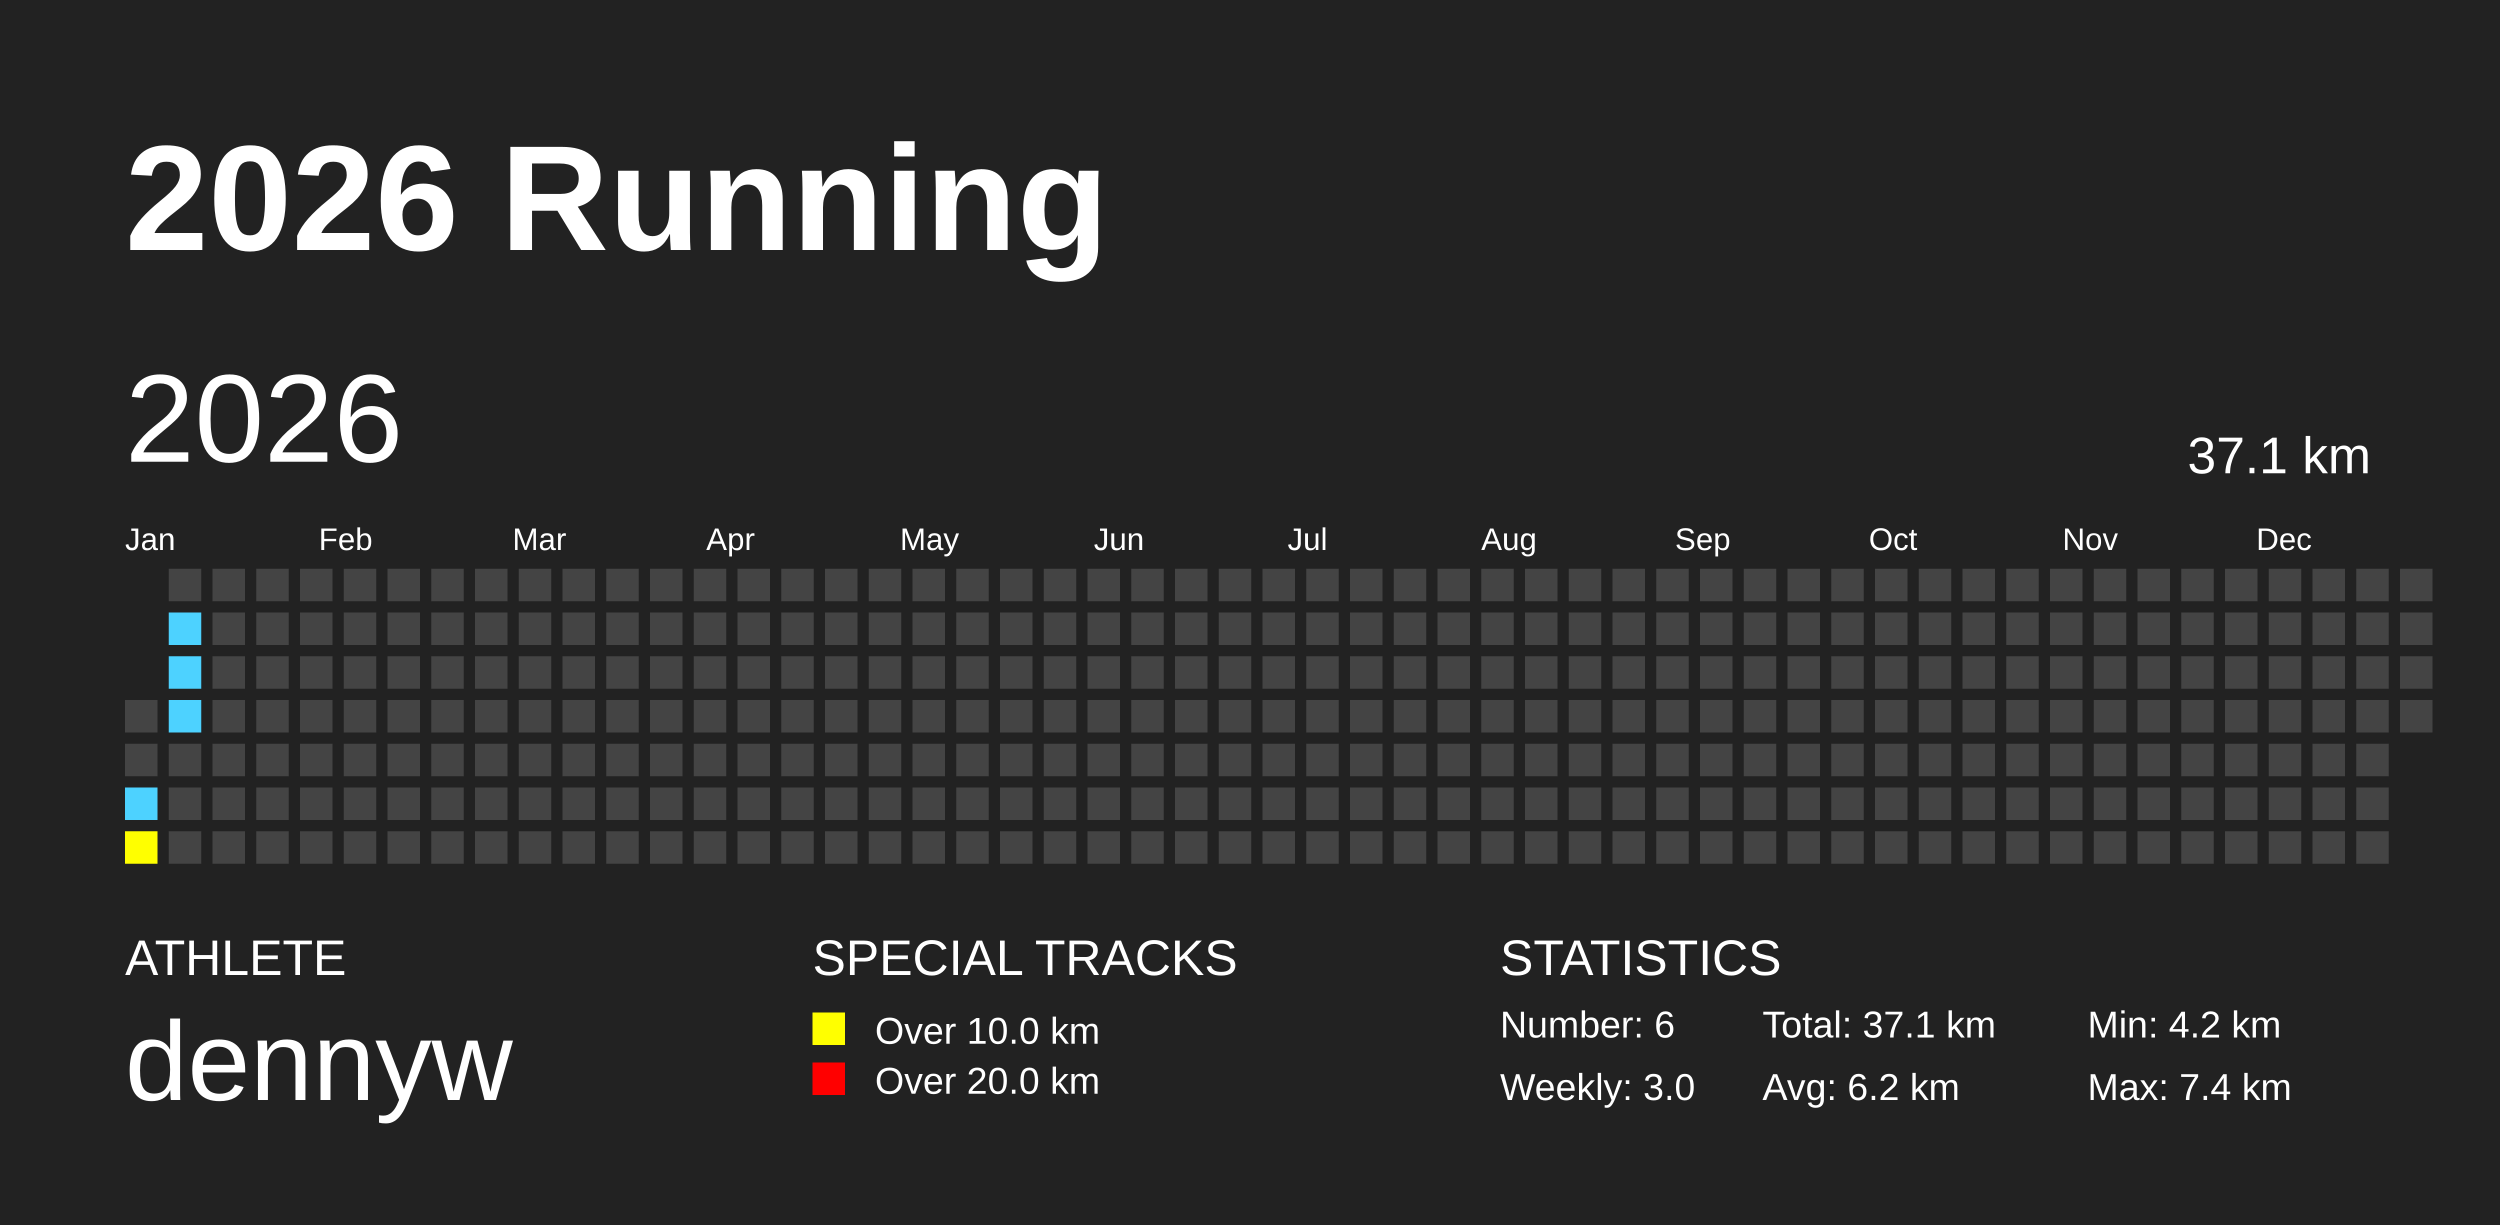
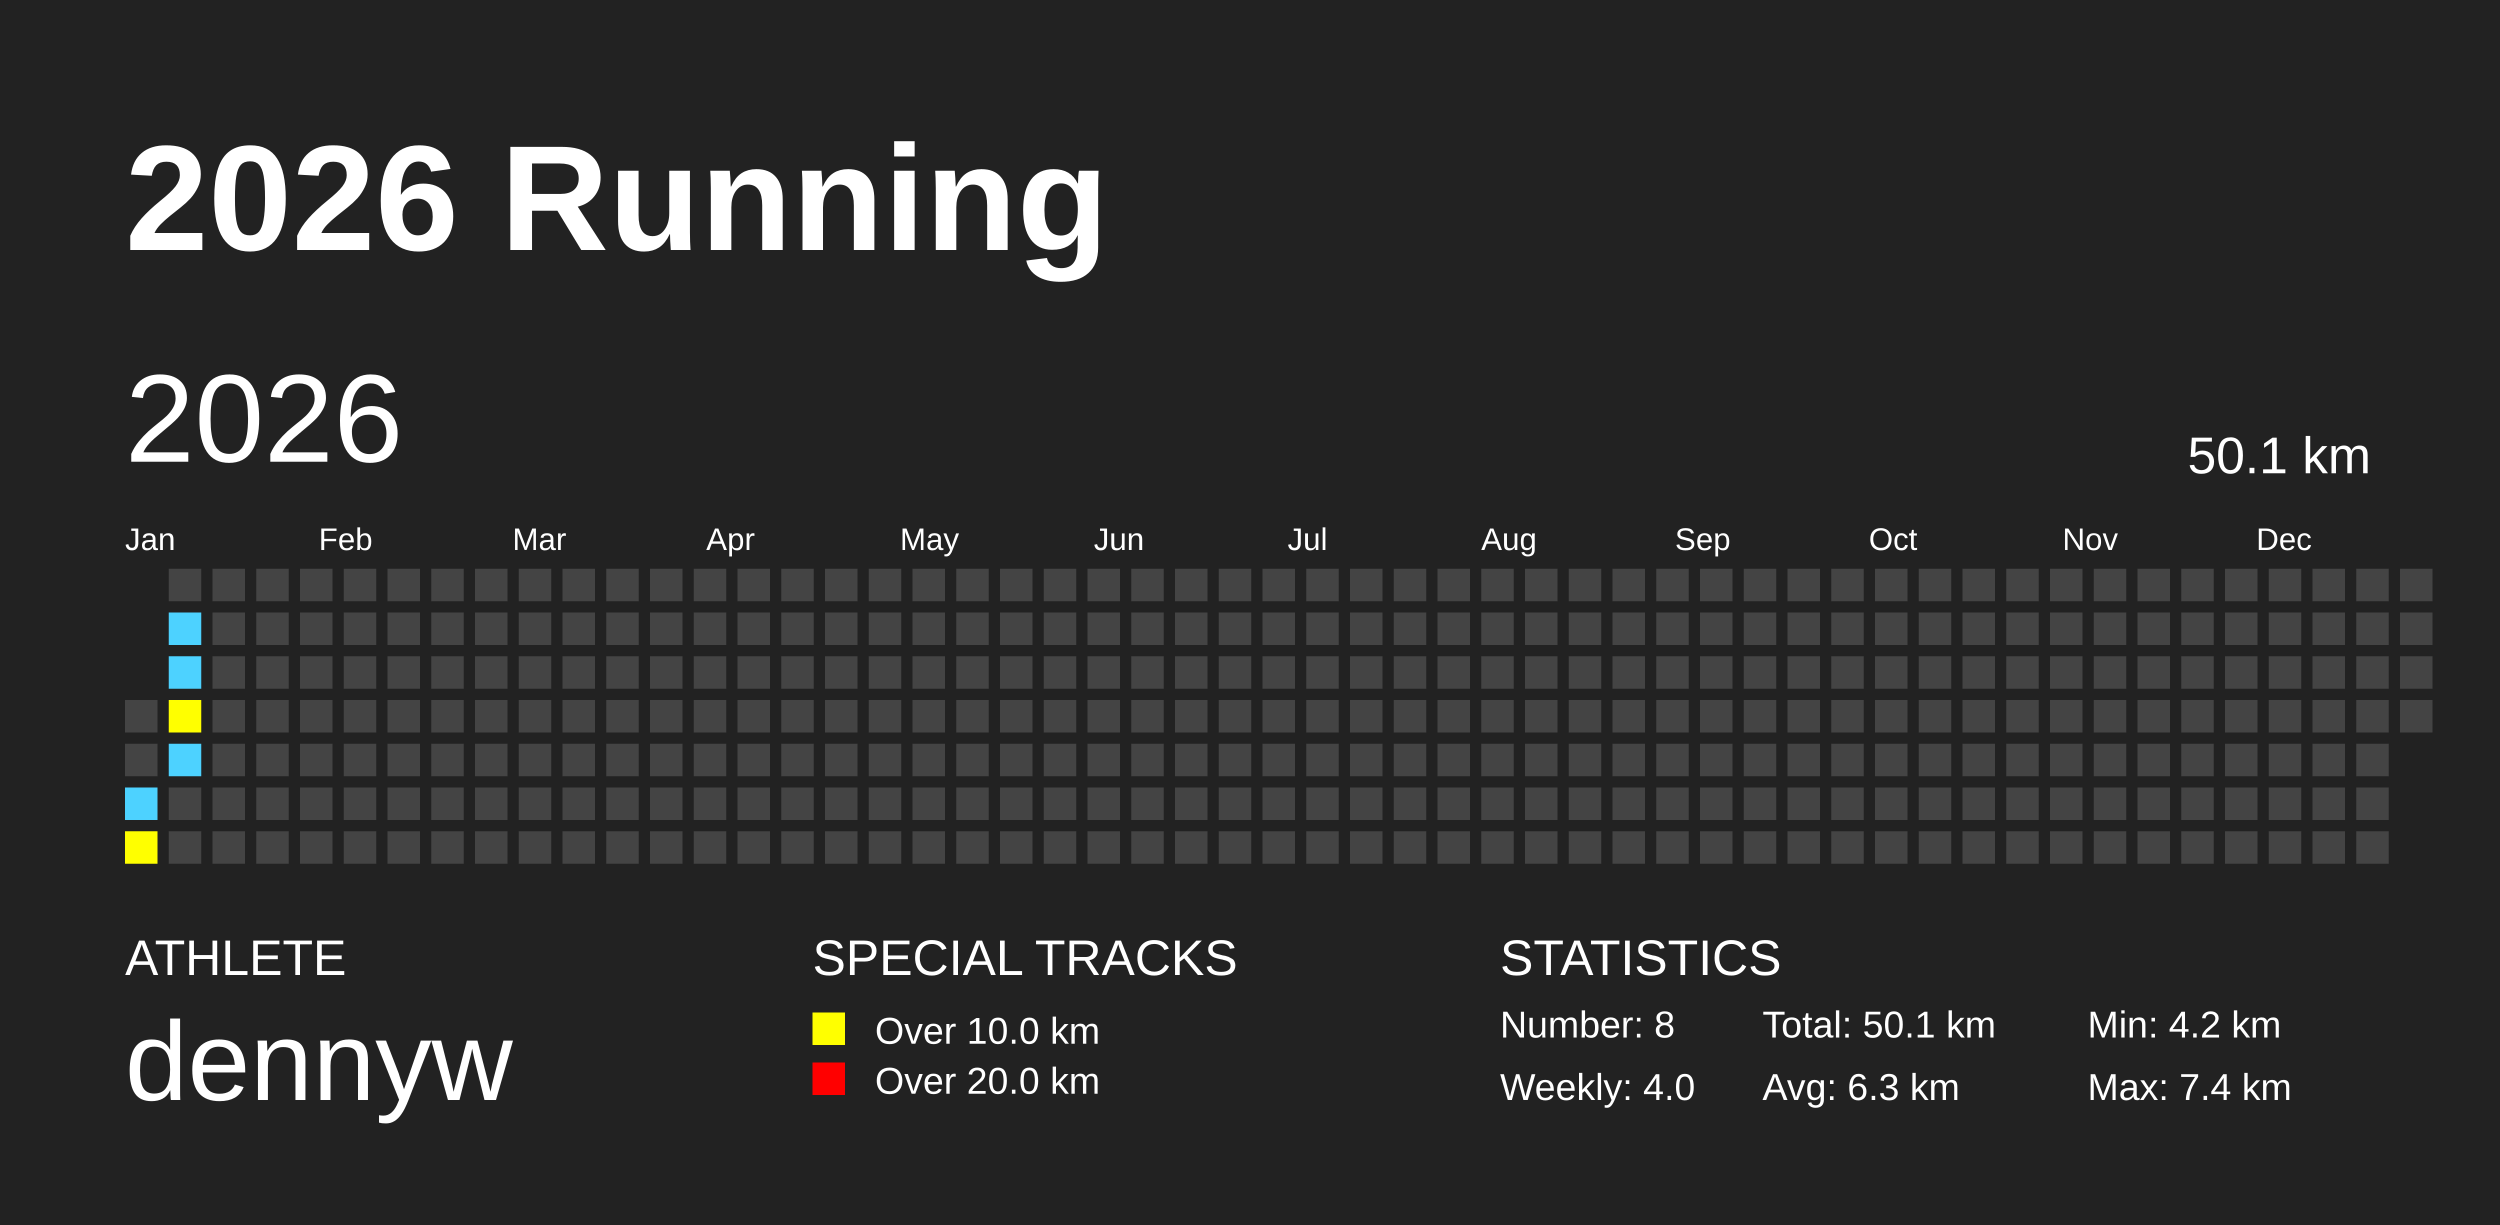
<svg xmlns="http://www.w3.org/2000/svg" baseProfile="full" height="98mm" version="1.1" viewBox="0,0,200,98" width="200mm">
  <defs />
  <rect fill="#222222" height="98" width="200" x="0" y="0" />
  <text fill="#FFFFFF" style="font-size:12px; font-family:Arial; font-weight:bold;" x="10" y="20">2026 Running</text>
  <text fill="#FFFFFF" style="font-size:4px; font-family:Arial" x="10" y="78">ATHLETE</text>
  <text fill="#FFFFFF" style="font-size:9px; font-family:Arial" x="10" y="88">dennyw</text>
  <text fill="#FFFFFF" style="font-size:4px; font-family:Arial" x="65" y="78">SPECIAL TRACKS</text>
  <rect fill="yellow" height="2.6" width="2.6" x="65" y="81" />
  <text fill="#FFFFFF" style="font-size:3px; font-family:Arial" x="70" y="83.5">Over 10.0 km</text>
  <rect fill="red" height="2.6" width="2.6" x="65" y="85" />
  <text fill="#FFFFFF" style="font-size:3px; font-family:Arial" x="70" y="87.5">Over 20.0 km</text>
  <text fill="#FFFFFF" style="font-size:4px; font-family:Arial" x="120" y="78">STATISTICS</text>
-   <text fill="#FFFFFF" style="font-size:3px; font-family:Arial" x="120" y="83">Number: 6</text>
-   <text fill="#FFFFFF" style="font-size:3px; font-family:Arial" x="120" y="88">Weekly: 3.0</text>
-   <text fill="#FFFFFF" style="font-size:3px; font-family:Arial" x="141" y="83">Total: 37.1 km</text>
-   <text fill="#FFFFFF" style="font-size:3px; font-family:Arial" x="141" y="88">Avg: 6.2 km</text>
+   <text fill="#FFFFFF" style="font-size:3px; font-family:Arial" x="120" y="83">Number: 8</text>
+   <text fill="#FFFFFF" style="font-size:3px; font-family:Arial" x="120" y="88">Weekly: 4.0</text>
+   <text fill="#FFFFFF" style="font-size:3px; font-family:Arial" x="141" y="83">Total: 50.1 km</text>
+   <text fill="#FFFFFF" style="font-size:3px; font-family:Arial" x="141" y="88">Avg: 6.3 km</text>
  <text fill="#FFFFFF" style="font-size:3px; font-family:Arial" x="167" y="83">Min: 4.2 km</text>
  <text fill="#FFFFFF" style="font-size:3px; font-family:Arial" x="167" y="88">Max: 7.4 km</text>
  <text dominant-baseline="hanging" fill="#FFFFFF" style="font-size:10.0px; font-family:Arial;" x="10" y="30">2026</text>
-   <text dominant-baseline="hanging" fill="#FFFFFF" style="font-size:4.125px; font-family:Arial;" x="175" y="35">37.1 km</text>
+   <text dominant-baseline="hanging" fill="#FFFFFF" style="font-size:4.125px; font-family:Arial;" x="175" y="35">50.1 km</text>
  <text fill="#FFFFFF" style="font-size:2.5px; font-family:Arial" x="10.0" y="44">Jan</text>
  <text fill="#FFFFFF" style="font-size:2.5px; font-family:Arial" x="25.5" y="44">Feb</text>
  <text fill="#FFFFFF" style="font-size:2.5px; font-family:Arial" x="41.0" y="44">Mar</text>
  <text fill="#FFFFFF" style="font-size:2.5px; font-family:Arial" x="56.5" y="44">Apr</text>
  <text fill="#FFFFFF" style="font-size:2.5px; font-family:Arial" x="72.0" y="44">May</text>
  <text fill="#FFFFFF" style="font-size:2.5px; font-family:Arial" x="87.5" y="44">Jun</text>
  <text fill="#FFFFFF" style="font-size:2.5px; font-family:Arial" x="103.0" y="44">Jul</text>
  <text fill="#FFFFFF" style="font-size:2.5px; font-family:Arial" x="118.5" y="44">Aug</text>
  <text fill="#FFFFFF" style="font-size:2.5px; font-family:Arial" x="134.0" y="44">Sep</text>
  <text fill="#FFFFFF" style="font-size:2.5px; font-family:Arial" x="149.5" y="44">Oct</text>
  <text fill="#FFFFFF" style="font-size:2.5px; font-family:Arial" x="165.0" y="44">Nov</text>
  <text fill="#FFFFFF" style="font-size:2.5px; font-family:Arial" x="180.5" y="44">Dec</text>
  <rect fill="#444444" height="2.6" width="2.6" x="10.0" y="56.0" />
  <rect fill="#444444" height="2.6" width="2.6" x="10.0" y="59.5" />
  <rect fill="#4DD2FF" height="2.6" width="2.6" x="10.0" y="63.0" />
  <rect fill="yellow" height="2.6" width="2.6" x="10.0" y="66.5" />
  <rect fill="#444444" height="2.6" width="2.6" x="13.5" y="45.5" />
  <rect fill="#4DD2FF" height="2.6" width="2.6" x="13.5" y="49.0" />
  <rect fill="#4DD2FF" height="2.6" width="2.6" x="13.5" y="52.5" />
-   <rect fill="#4DD2FF" height="2.6" width="2.6" x="13.5" y="56.0" />
-   <rect fill="#444444" height="2.6" width="2.6" x="13.5" y="59.5" />
+   <rect fill="yellow" height="2.6" width="2.6" x="13.5" y="56.0" />
+   <rect fill="#4DD2FF" height="2.6" width="2.6" x="13.5" y="59.5" />
  <rect fill="#444444" height="2.6" width="2.6" x="13.5" y="63.0" />
  <rect fill="#444444" height="2.6" width="2.6" x="13.5" y="66.5" />
  <rect fill="#444444" height="2.6" width="2.6" x="17.0" y="45.5" />
  <rect fill="#444444" height="2.6" width="2.6" x="17.0" y="49.0" />
  <rect fill="#444444" height="2.6" width="2.6" x="17.0" y="52.5" />
  <rect fill="#444444" height="2.6" width="2.6" x="17.0" y="56.0" />
  <rect fill="#444444" height="2.6" width="2.6" x="17.0" y="59.5" />
  <rect fill="#444444" height="2.6" width="2.6" x="17.0" y="63.0" />
  <rect fill="#444444" height="2.6" width="2.6" x="17.0" y="66.5" />
  <rect fill="#444444" height="2.6" width="2.6" x="20.5" y="45.5" />
  <rect fill="#444444" height="2.6" width="2.6" x="20.5" y="49.0" />
  <rect fill="#444444" height="2.6" width="2.6" x="20.5" y="52.5" />
  <rect fill="#444444" height="2.6" width="2.6" x="20.5" y="56.0" />
  <rect fill="#444444" height="2.6" width="2.6" x="20.5" y="59.5" />
  <rect fill="#444444" height="2.6" width="2.6" x="20.5" y="63.0" />
  <rect fill="#444444" height="2.6" width="2.6" x="20.5" y="66.5" />
  <rect fill="#444444" height="2.6" width="2.6" x="24.0" y="45.5" />
  <rect fill="#444444" height="2.6" width="2.6" x="24.0" y="49.0" />
  <rect fill="#444444" height="2.6" width="2.6" x="24.0" y="52.5" />
  <rect fill="#444444" height="2.6" width="2.6" x="24.0" y="56.0" />
  <rect fill="#444444" height="2.6" width="2.6" x="24.0" y="59.5" />
  <rect fill="#444444" height="2.6" width="2.6" x="24.0" y="63.0" />
  <rect fill="#444444" height="2.6" width="2.6" x="24.0" y="66.5" />
  <rect fill="#444444" height="2.6" width="2.6" x="27.5" y="45.5" />
  <rect fill="#444444" height="2.6" width="2.6" x="27.5" y="49.0" />
  <rect fill="#444444" height="2.6" width="2.6" x="27.5" y="52.5" />
  <rect fill="#444444" height="2.6" width="2.6" x="27.5" y="56.0" />
  <rect fill="#444444" height="2.6" width="2.6" x="27.5" y="59.5" />
  <rect fill="#444444" height="2.6" width="2.6" x="27.5" y="63.0" />
  <rect fill="#444444" height="2.6" width="2.6" x="27.5" y="66.5" />
  <rect fill="#444444" height="2.6" width="2.6" x="31.0" y="45.5" />
  <rect fill="#444444" height="2.6" width="2.6" x="31.0" y="49.0" />
  <rect fill="#444444" height="2.6" width="2.6" x="31.0" y="52.5" />
  <rect fill="#444444" height="2.6" width="2.6" x="31.0" y="56.0" />
  <rect fill="#444444" height="2.6" width="2.6" x="31.0" y="59.5" />
  <rect fill="#444444" height="2.6" width="2.6" x="31.0" y="63.0" />
  <rect fill="#444444" height="2.6" width="2.6" x="31.0" y="66.5" />
  <rect fill="#444444" height="2.6" width="2.6" x="34.5" y="45.5" />
  <rect fill="#444444" height="2.6" width="2.6" x="34.5" y="49.0" />
  <rect fill="#444444" height="2.6" width="2.6" x="34.5" y="52.5" />
  <rect fill="#444444" height="2.6" width="2.6" x="34.5" y="56.0" />
  <rect fill="#444444" height="2.6" width="2.6" x="34.5" y="59.5" />
  <rect fill="#444444" height="2.6" width="2.6" x="34.5" y="63.0" />
  <rect fill="#444444" height="2.6" width="2.6" x="34.5" y="66.5" />
  <rect fill="#444444" height="2.6" width="2.6" x="38.0" y="45.5" />
  <rect fill="#444444" height="2.6" width="2.6" x="38.0" y="49.0" />
  <rect fill="#444444" height="2.6" width="2.6" x="38.0" y="52.5" />
  <rect fill="#444444" height="2.6" width="2.6" x="38.0" y="56.0" />
  <rect fill="#444444" height="2.6" width="2.6" x="38.0" y="59.5" />
  <rect fill="#444444" height="2.6" width="2.6" x="38.0" y="63.0" />
  <rect fill="#444444" height="2.6" width="2.6" x="38.0" y="66.5" />
  <rect fill="#444444" height="2.6" width="2.6" x="41.5" y="45.5" />
  <rect fill="#444444" height="2.6" width="2.6" x="41.5" y="49.0" />
  <rect fill="#444444" height="2.6" width="2.6" x="41.5" y="52.5" />
  <rect fill="#444444" height="2.6" width="2.6" x="41.5" y="56.0" />
  <rect fill="#444444" height="2.6" width="2.6" x="41.5" y="59.5" />
  <rect fill="#444444" height="2.6" width="2.6" x="41.5" y="63.0" />
  <rect fill="#444444" height="2.6" width="2.6" x="41.5" y="66.5" />
  <rect fill="#444444" height="2.6" width="2.6" x="45.0" y="45.5" />
  <rect fill="#444444" height="2.6" width="2.6" x="45.0" y="49.0" />
  <rect fill="#444444" height="2.6" width="2.6" x="45.0" y="52.5" />
  <rect fill="#444444" height="2.6" width="2.6" x="45.0" y="56.0" />
  <rect fill="#444444" height="2.6" width="2.6" x="45.0" y="59.5" />
  <rect fill="#444444" height="2.6" width="2.6" x="45.0" y="63.0" />
  <rect fill="#444444" height="2.6" width="2.6" x="45.0" y="66.5" />
  <rect fill="#444444" height="2.6" width="2.6" x="48.5" y="45.5" />
  <rect fill="#444444" height="2.6" width="2.6" x="48.5" y="49.0" />
  <rect fill="#444444" height="2.6" width="2.6" x="48.5" y="52.5" />
  <rect fill="#444444" height="2.6" width="2.6" x="48.5" y="56.0" />
  <rect fill="#444444" height="2.6" width="2.6" x="48.5" y="59.5" />
  <rect fill="#444444" height="2.6" width="2.6" x="48.5" y="63.0" />
  <rect fill="#444444" height="2.6" width="2.6" x="48.5" y="66.5" />
  <rect fill="#444444" height="2.6" width="2.6" x="52.0" y="45.5" />
  <rect fill="#444444" height="2.6" width="2.6" x="52.0" y="49.0" />
  <rect fill="#444444" height="2.6" width="2.6" x="52.0" y="52.5" />
  <rect fill="#444444" height="2.6" width="2.6" x="52.0" y="56.0" />
  <rect fill="#444444" height="2.6" width="2.6" x="52.0" y="59.5" />
  <rect fill="#444444" height="2.6" width="2.6" x="52.0" y="63.0" />
  <rect fill="#444444" height="2.6" width="2.6" x="52.0" y="66.5" />
  <rect fill="#444444" height="2.6" width="2.6" x="55.5" y="45.5" />
  <rect fill="#444444" height="2.6" width="2.6" x="55.5" y="49.0" />
  <rect fill="#444444" height="2.6" width="2.6" x="55.5" y="52.5" />
  <rect fill="#444444" height="2.6" width="2.6" x="55.5" y="56.0" />
  <rect fill="#444444" height="2.6" width="2.6" x="55.5" y="59.5" />
  <rect fill="#444444" height="2.6" width="2.6" x="55.5" y="63.0" />
  <rect fill="#444444" height="2.6" width="2.6" x="55.5" y="66.5" />
  <rect fill="#444444" height="2.6" width="2.6" x="59.0" y="45.5" />
  <rect fill="#444444" height="2.6" width="2.6" x="59.0" y="49.0" />
  <rect fill="#444444" height="2.6" width="2.6" x="59.0" y="52.5" />
  <rect fill="#444444" height="2.6" width="2.6" x="59.0" y="56.0" />
  <rect fill="#444444" height="2.6" width="2.6" x="59.0" y="59.5" />
  <rect fill="#444444" height="2.6" width="2.6" x="59.0" y="63.0" />
  <rect fill="#444444" height="2.6" width="2.6" x="59.0" y="66.5" />
  <rect fill="#444444" height="2.6" width="2.6" x="62.5" y="45.5" />
  <rect fill="#444444" height="2.6" width="2.6" x="62.5" y="49.0" />
  <rect fill="#444444" height="2.6" width="2.6" x="62.5" y="52.5" />
  <rect fill="#444444" height="2.6" width="2.6" x="62.5" y="56.0" />
  <rect fill="#444444" height="2.6" width="2.6" x="62.5" y="59.5" />
  <rect fill="#444444" height="2.6" width="2.6" x="62.5" y="63.0" />
  <rect fill="#444444" height="2.6" width="2.6" x="62.5" y="66.5" />
  <rect fill="#444444" height="2.6" width="2.6" x="66.0" y="45.5" />
  <rect fill="#444444" height="2.6" width="2.6" x="66.0" y="49.0" />
  <rect fill="#444444" height="2.6" width="2.6" x="66.0" y="52.5" />
  <rect fill="#444444" height="2.6" width="2.6" x="66.0" y="56.0" />
  <rect fill="#444444" height="2.6" width="2.6" x="66.0" y="59.5" />
  <rect fill="#444444" height="2.6" width="2.6" x="66.0" y="63.0" />
  <rect fill="#444444" height="2.6" width="2.6" x="66.0" y="66.5" />
  <rect fill="#444444" height="2.6" width="2.6" x="69.5" y="45.5" />
  <rect fill="#444444" height="2.6" width="2.6" x="69.5" y="49.0" />
  <rect fill="#444444" height="2.6" width="2.6" x="69.5" y="52.5" />
  <rect fill="#444444" height="2.6" width="2.6" x="69.5" y="56.0" />
  <rect fill="#444444" height="2.6" width="2.6" x="69.5" y="59.5" />
  <rect fill="#444444" height="2.6" width="2.6" x="69.5" y="63.0" />
  <rect fill="#444444" height="2.6" width="2.6" x="69.5" y="66.5" />
  <rect fill="#444444" height="2.6" width="2.6" x="73.0" y="45.5" />
  <rect fill="#444444" height="2.6" width="2.6" x="73.0" y="49.0" />
  <rect fill="#444444" height="2.6" width="2.6" x="73.0" y="52.5" />
  <rect fill="#444444" height="2.6" width="2.6" x="73.0" y="56.0" />
  <rect fill="#444444" height="2.6" width="2.6" x="73.0" y="59.5" />
  <rect fill="#444444" height="2.6" width="2.6" x="73.0" y="63.0" />
  <rect fill="#444444" height="2.6" width="2.6" x="73.0" y="66.5" />
  <rect fill="#444444" height="2.6" width="2.6" x="76.5" y="45.5" />
  <rect fill="#444444" height="2.6" width="2.6" x="76.5" y="49.0" />
  <rect fill="#444444" height="2.6" width="2.6" x="76.5" y="52.5" />
  <rect fill="#444444" height="2.6" width="2.6" x="76.5" y="56.0" />
  <rect fill="#444444" height="2.6" width="2.6" x="76.5" y="59.5" />
  <rect fill="#444444" height="2.6" width="2.6" x="76.5" y="63.0" />
  <rect fill="#444444" height="2.6" width="2.6" x="76.5" y="66.5" />
  <rect fill="#444444" height="2.6" width="2.6" x="80.0" y="45.5" />
  <rect fill="#444444" height="2.6" width="2.6" x="80.0" y="49.0" />
  <rect fill="#444444" height="2.6" width="2.6" x="80.0" y="52.5" />
  <rect fill="#444444" height="2.6" width="2.6" x="80.0" y="56.0" />
  <rect fill="#444444" height="2.6" width="2.6" x="80.0" y="59.5" />
  <rect fill="#444444" height="2.6" width="2.6" x="80.0" y="63.0" />
  <rect fill="#444444" height="2.6" width="2.6" x="80.0" y="66.5" />
  <rect fill="#444444" height="2.6" width="2.6" x="83.5" y="45.5" />
  <rect fill="#444444" height="2.6" width="2.6" x="83.5" y="49.0" />
  <rect fill="#444444" height="2.6" width="2.6" x="83.5" y="52.5" />
  <rect fill="#444444" height="2.6" width="2.6" x="83.5" y="56.0" />
  <rect fill="#444444" height="2.6" width="2.6" x="83.5" y="59.5" />
  <rect fill="#444444" height="2.6" width="2.6" x="83.5" y="63.0" />
  <rect fill="#444444" height="2.6" width="2.6" x="83.5" y="66.5" />
  <rect fill="#444444" height="2.6" width="2.6" x="87.0" y="45.5" />
  <rect fill="#444444" height="2.6" width="2.6" x="87.0" y="49.0" />
  <rect fill="#444444" height="2.6" width="2.6" x="87.0" y="52.5" />
  <rect fill="#444444" height="2.6" width="2.6" x="87.0" y="56.0" />
  <rect fill="#444444" height="2.6" width="2.6" x="87.0" y="59.5" />
  <rect fill="#444444" height="2.6" width="2.6" x="87.0" y="63.0" />
  <rect fill="#444444" height="2.6" width="2.6" x="87.0" y="66.5" />
  <rect fill="#444444" height="2.6" width="2.6" x="90.5" y="45.5" />
  <rect fill="#444444" height="2.6" width="2.6" x="90.5" y="49.0" />
  <rect fill="#444444" height="2.6" width="2.6" x="90.5" y="52.5" />
  <rect fill="#444444" height="2.6" width="2.6" x="90.5" y="56.0" />
  <rect fill="#444444" height="2.6" width="2.6" x="90.5" y="59.5" />
  <rect fill="#444444" height="2.6" width="2.6" x="90.5" y="63.0" />
  <rect fill="#444444" height="2.6" width="2.6" x="90.5" y="66.5" />
  <rect fill="#444444" height="2.6" width="2.6" x="94.0" y="45.5" />
  <rect fill="#444444" height="2.6" width="2.6" x="94.0" y="49.0" />
  <rect fill="#444444" height="2.6" width="2.6" x="94.0" y="52.5" />
  <rect fill="#444444" height="2.6" width="2.6" x="94.0" y="56.0" />
  <rect fill="#444444" height="2.6" width="2.6" x="94.0" y="59.5" />
  <rect fill="#444444" height="2.6" width="2.6" x="94.0" y="63.0" />
  <rect fill="#444444" height="2.6" width="2.6" x="94.0" y="66.5" />
  <rect fill="#444444" height="2.6" width="2.6" x="97.5" y="45.5" />
  <rect fill="#444444" height="2.6" width="2.6" x="97.5" y="49.0" />
  <rect fill="#444444" height="2.6" width="2.6" x="97.5" y="52.5" />
  <rect fill="#444444" height="2.6" width="2.6" x="97.5" y="56.0" />
  <rect fill="#444444" height="2.6" width="2.6" x="97.5" y="59.5" />
  <rect fill="#444444" height="2.6" width="2.6" x="97.5" y="63.0" />
  <rect fill="#444444" height="2.6" width="2.6" x="97.5" y="66.5" />
  <rect fill="#444444" height="2.6" width="2.6" x="101.0" y="45.5" />
  <rect fill="#444444" height="2.6" width="2.6" x="101.0" y="49.0" />
  <rect fill="#444444" height="2.6" width="2.6" x="101.0" y="52.5" />
  <rect fill="#444444" height="2.6" width="2.6" x="101.0" y="56.0" />
  <rect fill="#444444" height="2.6" width="2.6" x="101.0" y="59.5" />
  <rect fill="#444444" height="2.6" width="2.6" x="101.0" y="63.0" />
  <rect fill="#444444" height="2.6" width="2.6" x="101.0" y="66.5" />
  <rect fill="#444444" height="2.6" width="2.6" x="104.5" y="45.5" />
  <rect fill="#444444" height="2.6" width="2.6" x="104.5" y="49.0" />
  <rect fill="#444444" height="2.6" width="2.6" x="104.5" y="52.5" />
  <rect fill="#444444" height="2.6" width="2.6" x="104.5" y="56.0" />
  <rect fill="#444444" height="2.6" width="2.6" x="104.5" y="59.5" />
  <rect fill="#444444" height="2.6" width="2.6" x="104.5" y="63.0" />
  <rect fill="#444444" height="2.6" width="2.6" x="104.5" y="66.5" />
  <rect fill="#444444" height="2.6" width="2.6" x="108.0" y="45.5" />
  <rect fill="#444444" height="2.6" width="2.6" x="108.0" y="49.0" />
  <rect fill="#444444" height="2.6" width="2.6" x="108.0" y="52.5" />
  <rect fill="#444444" height="2.6" width="2.6" x="108.0" y="56.0" />
  <rect fill="#444444" height="2.6" width="2.6" x="108.0" y="59.5" />
  <rect fill="#444444" height="2.6" width="2.6" x="108.0" y="63.0" />
  <rect fill="#444444" height="2.6" width="2.6" x="108.0" y="66.5" />
  <rect fill="#444444" height="2.6" width="2.6" x="111.5" y="45.5" />
  <rect fill="#444444" height="2.6" width="2.6" x="111.5" y="49.0" />
  <rect fill="#444444" height="2.6" width="2.6" x="111.5" y="52.5" />
  <rect fill="#444444" height="2.6" width="2.6" x="111.5" y="56.0" />
  <rect fill="#444444" height="2.6" width="2.6" x="111.5" y="59.5" />
  <rect fill="#444444" height="2.6" width="2.6" x="111.5" y="63.0" />
  <rect fill="#444444" height="2.6" width="2.6" x="111.5" y="66.5" />
  <rect fill="#444444" height="2.6" width="2.6" x="115.0" y="45.5" />
  <rect fill="#444444" height="2.6" width="2.6" x="115.0" y="49.0" />
  <rect fill="#444444" height="2.6" width="2.6" x="115.0" y="52.5" />
  <rect fill="#444444" height="2.6" width="2.6" x="115.0" y="56.0" />
  <rect fill="#444444" height="2.6" width="2.6" x="115.0" y="59.5" />
  <rect fill="#444444" height="2.6" width="2.6" x="115.0" y="63.0" />
  <rect fill="#444444" height="2.6" width="2.6" x="115.0" y="66.5" />
  <rect fill="#444444" height="2.6" width="2.6" x="118.5" y="45.5" />
  <rect fill="#444444" height="2.6" width="2.6" x="118.5" y="49.0" />
  <rect fill="#444444" height="2.6" width="2.6" x="118.5" y="52.5" />
  <rect fill="#444444" height="2.6" width="2.6" x="118.5" y="56.0" />
  <rect fill="#444444" height="2.6" width="2.6" x="118.5" y="59.5" />
  <rect fill="#444444" height="2.6" width="2.6" x="118.5" y="63.0" />
  <rect fill="#444444" height="2.6" width="2.6" x="118.5" y="66.5" />
  <rect fill="#444444" height="2.6" width="2.6" x="122.0" y="45.5" />
  <rect fill="#444444" height="2.6" width="2.6" x="122.0" y="49.0" />
  <rect fill="#444444" height="2.6" width="2.6" x="122.0" y="52.5" />
  <rect fill="#444444" height="2.6" width="2.6" x="122.0" y="56.0" />
  <rect fill="#444444" height="2.6" width="2.6" x="122.0" y="59.5" />
  <rect fill="#444444" height="2.6" width="2.6" x="122.0" y="63.0" />
  <rect fill="#444444" height="2.6" width="2.6" x="122.0" y="66.5" />
  <rect fill="#444444" height="2.6" width="2.6" x="125.5" y="45.5" />
  <rect fill="#444444" height="2.6" width="2.6" x="125.5" y="49.0" />
  <rect fill="#444444" height="2.6" width="2.6" x="125.5" y="52.5" />
  <rect fill="#444444" height="2.6" width="2.6" x="125.5" y="56.0" />
  <rect fill="#444444" height="2.6" width="2.6" x="125.5" y="59.5" />
  <rect fill="#444444" height="2.6" width="2.6" x="125.5" y="63.0" />
  <rect fill="#444444" height="2.6" width="2.6" x="125.5" y="66.5" />
  <rect fill="#444444" height="2.6" width="2.6" x="129.0" y="45.5" />
  <rect fill="#444444" height="2.6" width="2.6" x="129.0" y="49.0" />
  <rect fill="#444444" height="2.6" width="2.6" x="129.0" y="52.5" />
  <rect fill="#444444" height="2.6" width="2.6" x="129.0" y="56.0" />
  <rect fill="#444444" height="2.6" width="2.6" x="129.0" y="59.5" />
  <rect fill="#444444" height="2.6" width="2.6" x="129.0" y="63.0" />
  <rect fill="#444444" height="2.6" width="2.6" x="129.0" y="66.5" />
  <rect fill="#444444" height="2.6" width="2.6" x="132.5" y="45.5" />
  <rect fill="#444444" height="2.6" width="2.6" x="132.5" y="49.0" />
  <rect fill="#444444" height="2.6" width="2.6" x="132.5" y="52.5" />
  <rect fill="#444444" height="2.6" width="2.6" x="132.5" y="56.0" />
  <rect fill="#444444" height="2.6" width="2.6" x="132.5" y="59.5" />
  <rect fill="#444444" height="2.6" width="2.6" x="132.5" y="63.0" />
  <rect fill="#444444" height="2.6" width="2.6" x="132.5" y="66.5" />
  <rect fill="#444444" height="2.6" width="2.6" x="136.0" y="45.5" />
  <rect fill="#444444" height="2.6" width="2.6" x="136.0" y="49.0" />
  <rect fill="#444444" height="2.6" width="2.6" x="136.0" y="52.5" />
  <rect fill="#444444" height="2.6" width="2.6" x="136.0" y="56.0" />
  <rect fill="#444444" height="2.6" width="2.6" x="136.0" y="59.5" />
  <rect fill="#444444" height="2.6" width="2.6" x="136.0" y="63.0" />
  <rect fill="#444444" height="2.6" width="2.6" x="136.0" y="66.5" />
  <rect fill="#444444" height="2.6" width="2.6" x="139.5" y="45.5" />
  <rect fill="#444444" height="2.6" width="2.6" x="139.5" y="49.0" />
  <rect fill="#444444" height="2.6" width="2.6" x="139.5" y="52.5" />
  <rect fill="#444444" height="2.6" width="2.6" x="139.5" y="56.0" />
  <rect fill="#444444" height="2.6" width="2.6" x="139.5" y="59.5" />
  <rect fill="#444444" height="2.6" width="2.6" x="139.5" y="63.0" />
  <rect fill="#444444" height="2.6" width="2.6" x="139.5" y="66.5" />
  <rect fill="#444444" height="2.6" width="2.6" x="143.0" y="45.5" />
  <rect fill="#444444" height="2.6" width="2.6" x="143.0" y="49.0" />
  <rect fill="#444444" height="2.6" width="2.6" x="143.0" y="52.5" />
  <rect fill="#444444" height="2.6" width="2.6" x="143.0" y="56.0" />
  <rect fill="#444444" height="2.6" width="2.6" x="143.0" y="59.5" />
  <rect fill="#444444" height="2.6" width="2.6" x="143.0" y="63.0" />
  <rect fill="#444444" height="2.6" width="2.6" x="143.0" y="66.5" />
  <rect fill="#444444" height="2.6" width="2.6" x="146.5" y="45.5" />
  <rect fill="#444444" height="2.6" width="2.6" x="146.5" y="49.0" />
  <rect fill="#444444" height="2.6" width="2.6" x="146.5" y="52.5" />
  <rect fill="#444444" height="2.6" width="2.6" x="146.5" y="56.0" />
  <rect fill="#444444" height="2.6" width="2.6" x="146.5" y="59.5" />
  <rect fill="#444444" height="2.6" width="2.6" x="146.5" y="63.0" />
  <rect fill="#444444" height="2.6" width="2.6" x="146.5" y="66.5" />
  <rect fill="#444444" height="2.6" width="2.6" x="150.0" y="45.5" />
  <rect fill="#444444" height="2.6" width="2.6" x="150.0" y="49.0" />
  <rect fill="#444444" height="2.6" width="2.6" x="150.0" y="52.5" />
  <rect fill="#444444" height="2.6" width="2.6" x="150.0" y="56.0" />
  <rect fill="#444444" height="2.6" width="2.6" x="150.0" y="59.5" />
  <rect fill="#444444" height="2.6" width="2.6" x="150.0" y="63.0" />
  <rect fill="#444444" height="2.6" width="2.6" x="150.0" y="66.5" />
  <rect fill="#444444" height="2.6" width="2.6" x="153.5" y="45.5" />
  <rect fill="#444444" height="2.6" width="2.6" x="153.5" y="49.0" />
  <rect fill="#444444" height="2.6" width="2.6" x="153.5" y="52.5" />
  <rect fill="#444444" height="2.6" width="2.6" x="153.5" y="56.0" />
  <rect fill="#444444" height="2.6" width="2.6" x="153.5" y="59.5" />
  <rect fill="#444444" height="2.6" width="2.6" x="153.5" y="63.0" />
  <rect fill="#444444" height="2.6" width="2.6" x="153.5" y="66.5" />
  <rect fill="#444444" height="2.6" width="2.6" x="157.0" y="45.5" />
  <rect fill="#444444" height="2.6" width="2.6" x="157.0" y="49.0" />
  <rect fill="#444444" height="2.6" width="2.6" x="157.0" y="52.5" />
  <rect fill="#444444" height="2.6" width="2.6" x="157.0" y="56.0" />
  <rect fill="#444444" height="2.6" width="2.6" x="157.0" y="59.5" />
  <rect fill="#444444" height="2.6" width="2.6" x="157.0" y="63.0" />
  <rect fill="#444444" height="2.6" width="2.6" x="157.0" y="66.5" />
  <rect fill="#444444" height="2.6" width="2.6" x="160.5" y="45.5" />
  <rect fill="#444444" height="2.6" width="2.6" x="160.5" y="49.0" />
  <rect fill="#444444" height="2.6" width="2.6" x="160.5" y="52.5" />
  <rect fill="#444444" height="2.6" width="2.6" x="160.5" y="56.0" />
  <rect fill="#444444" height="2.6" width="2.6" x="160.5" y="59.5" />
  <rect fill="#444444" height="2.6" width="2.6" x="160.5" y="63.0" />
  <rect fill="#444444" height="2.6" width="2.6" x="160.5" y="66.5" />
  <rect fill="#444444" height="2.6" width="2.6" x="164.0" y="45.5" />
  <rect fill="#444444" height="2.6" width="2.6" x="164.0" y="49.0" />
  <rect fill="#444444" height="2.6" width="2.6" x="164.0" y="52.5" />
  <rect fill="#444444" height="2.6" width="2.6" x="164.0" y="56.0" />
  <rect fill="#444444" height="2.6" width="2.6" x="164.0" y="59.5" />
  <rect fill="#444444" height="2.6" width="2.6" x="164.0" y="63.0" />
  <rect fill="#444444" height="2.6" width="2.6" x="164.0" y="66.5" />
  <rect fill="#444444" height="2.6" width="2.6" x="167.5" y="45.5" />
  <rect fill="#444444" height="2.6" width="2.6" x="167.5" y="49.0" />
  <rect fill="#444444" height="2.6" width="2.6" x="167.5" y="52.5" />
  <rect fill="#444444" height="2.6" width="2.6" x="167.5" y="56.0" />
  <rect fill="#444444" height="2.6" width="2.6" x="167.5" y="59.5" />
  <rect fill="#444444" height="2.6" width="2.6" x="167.5" y="63.0" />
  <rect fill="#444444" height="2.6" width="2.6" x="167.5" y="66.5" />
  <rect fill="#444444" height="2.6" width="2.6" x="171.0" y="45.5" />
  <rect fill="#444444" height="2.6" width="2.6" x="171.0" y="49.0" />
  <rect fill="#444444" height="2.6" width="2.6" x="171.0" y="52.5" />
  <rect fill="#444444" height="2.6" width="2.6" x="171.0" y="56.0" />
  <rect fill="#444444" height="2.6" width="2.6" x="171.0" y="59.5" />
  <rect fill="#444444" height="2.6" width="2.6" x="171.0" y="63.0" />
  <rect fill="#444444" height="2.6" width="2.6" x="171.0" y="66.5" />
  <rect fill="#444444" height="2.6" width="2.6" x="174.5" y="45.5" />
  <rect fill="#444444" height="2.6" width="2.6" x="174.5" y="49.0" />
  <rect fill="#444444" height="2.6" width="2.6" x="174.5" y="52.5" />
  <rect fill="#444444" height="2.6" width="2.6" x="174.5" y="56.0" />
  <rect fill="#444444" height="2.6" width="2.6" x="174.5" y="59.5" />
  <rect fill="#444444" height="2.6" width="2.6" x="174.5" y="63.0" />
  <rect fill="#444444" height="2.6" width="2.6" x="174.5" y="66.5" />
  <rect fill="#444444" height="2.6" width="2.6" x="178.0" y="45.5" />
  <rect fill="#444444" height="2.6" width="2.6" x="178.0" y="49.0" />
  <rect fill="#444444" height="2.6" width="2.6" x="178.0" y="52.5" />
  <rect fill="#444444" height="2.6" width="2.6" x="178.0" y="56.0" />
  <rect fill="#444444" height="2.6" width="2.6" x="178.0" y="59.5" />
  <rect fill="#444444" height="2.6" width="2.6" x="178.0" y="63.0" />
  <rect fill="#444444" height="2.6" width="2.6" x="178.0" y="66.5" />
  <rect fill="#444444" height="2.6" width="2.6" x="181.5" y="45.5" />
  <rect fill="#444444" height="2.6" width="2.6" x="181.5" y="49.0" />
  <rect fill="#444444" height="2.6" width="2.6" x="181.5" y="52.5" />
  <rect fill="#444444" height="2.6" width="2.6" x="181.5" y="56.0" />
  <rect fill="#444444" height="2.6" width="2.6" x="181.5" y="59.5" />
  <rect fill="#444444" height="2.6" width="2.6" x="181.5" y="63.0" />
  <rect fill="#444444" height="2.6" width="2.6" x="181.5" y="66.5" />
  <rect fill="#444444" height="2.6" width="2.6" x="185.0" y="45.5" />
  <rect fill="#444444" height="2.6" width="2.6" x="185.0" y="49.0" />
  <rect fill="#444444" height="2.6" width="2.6" x="185.0" y="52.5" />
  <rect fill="#444444" height="2.6" width="2.6" x="185.0" y="56.0" />
  <rect fill="#444444" height="2.6" width="2.6" x="185.0" y="59.5" />
  <rect fill="#444444" height="2.6" width="2.6" x="185.0" y="63.0" />
  <rect fill="#444444" height="2.6" width="2.6" x="185.0" y="66.5" />
  <rect fill="#444444" height="2.6" width="2.6" x="188.5" y="45.5" />
  <rect fill="#444444" height="2.6" width="2.6" x="188.5" y="49.0" />
  <rect fill="#444444" height="2.6" width="2.6" x="188.5" y="52.5" />
  <rect fill="#444444" height="2.6" width="2.6" x="188.5" y="56.0" />
  <rect fill="#444444" height="2.6" width="2.6" x="188.5" y="59.5" />
  <rect fill="#444444" height="2.6" width="2.6" x="188.5" y="63.0" />
  <rect fill="#444444" height="2.6" width="2.6" x="188.5" y="66.5" />
  <rect fill="#444444" height="2.6" width="2.6" x="192.0" y="45.5" />
  <rect fill="#444444" height="2.6" width="2.6" x="192.0" y="49.0" />
  <rect fill="#444444" height="2.6" width="2.6" x="192.0" y="52.5" />
  <rect fill="#444444" height="2.6" width="2.6" x="192.0" y="56.0" />
</svg>
